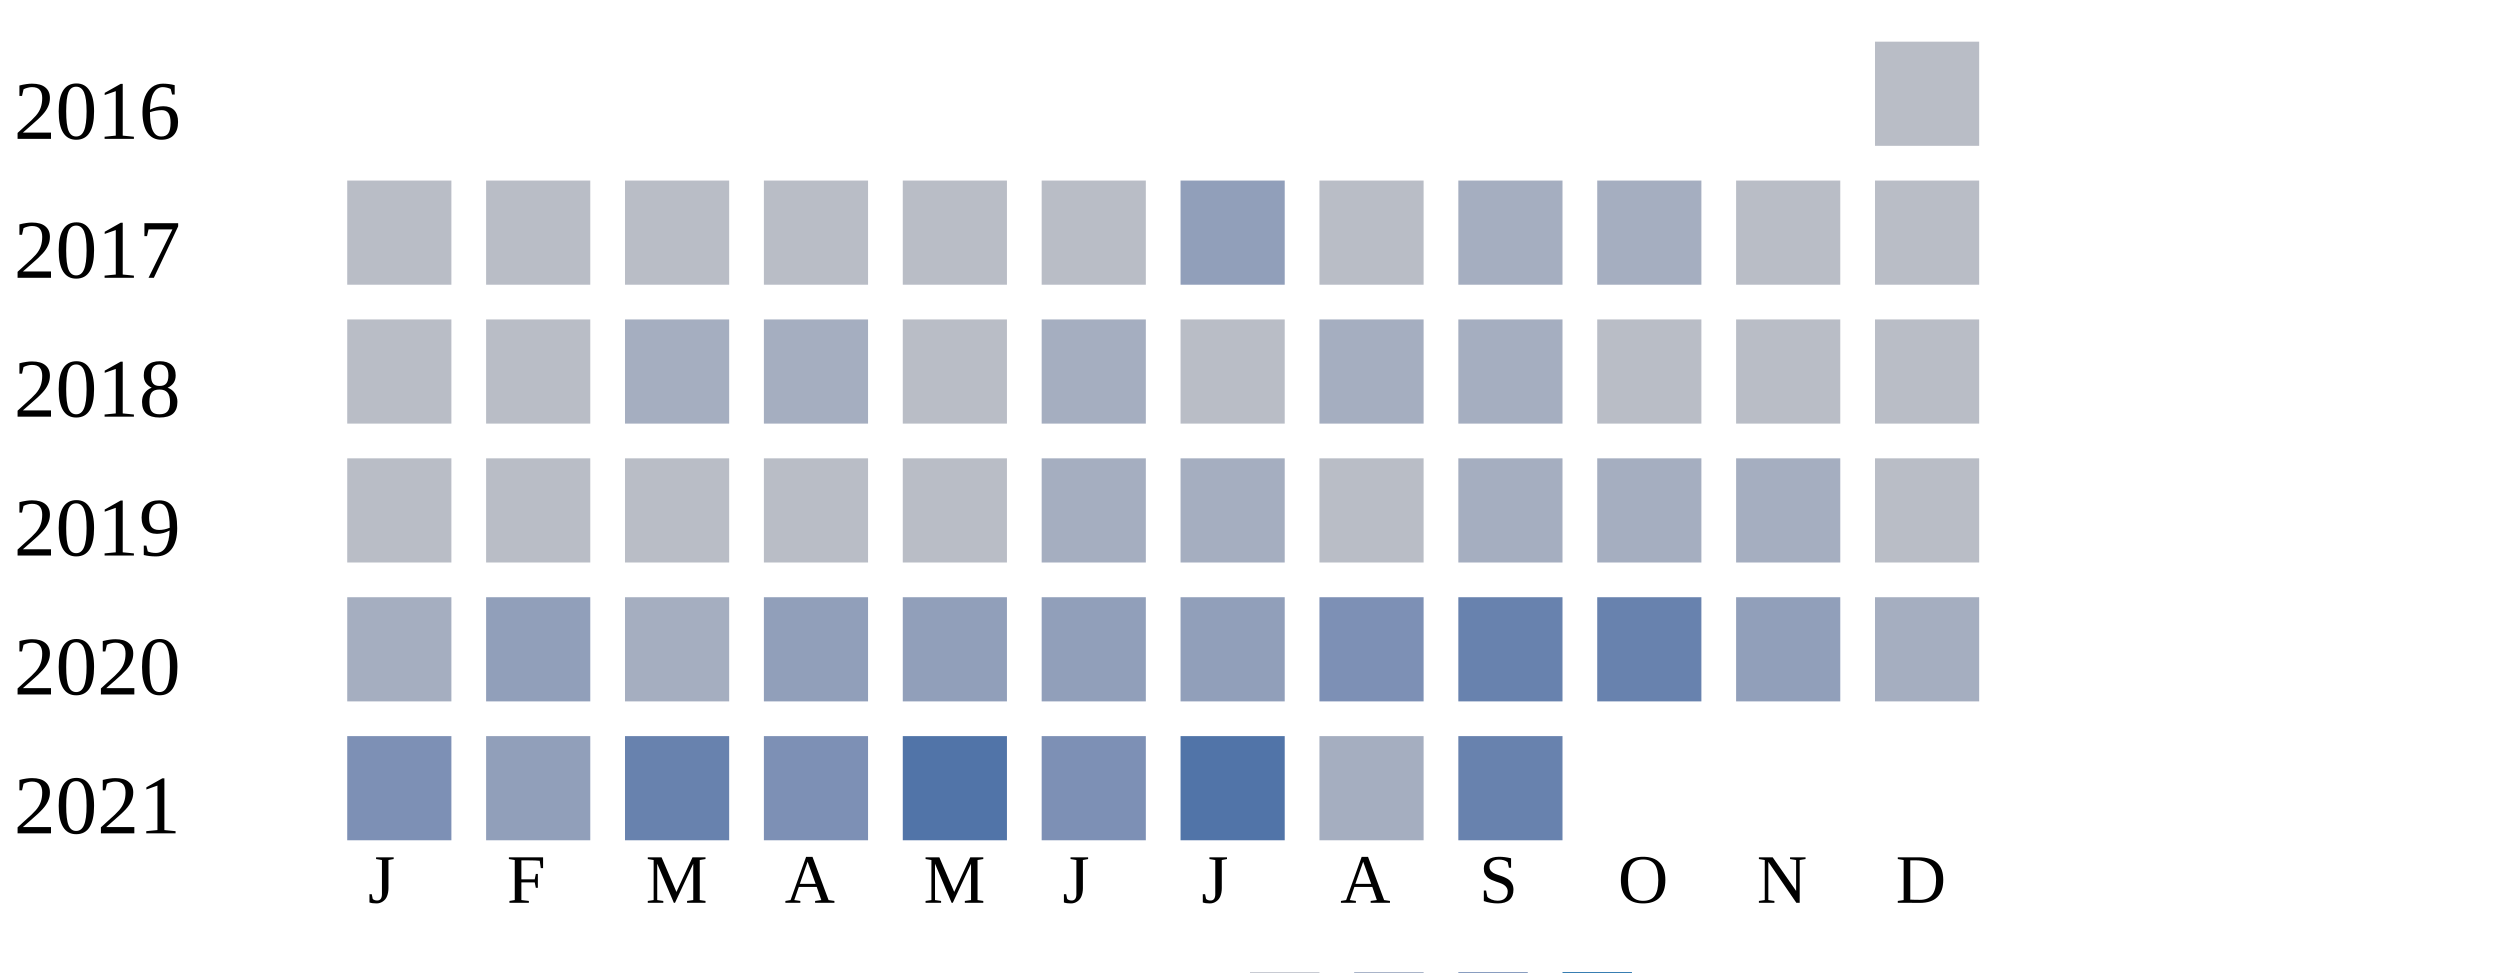
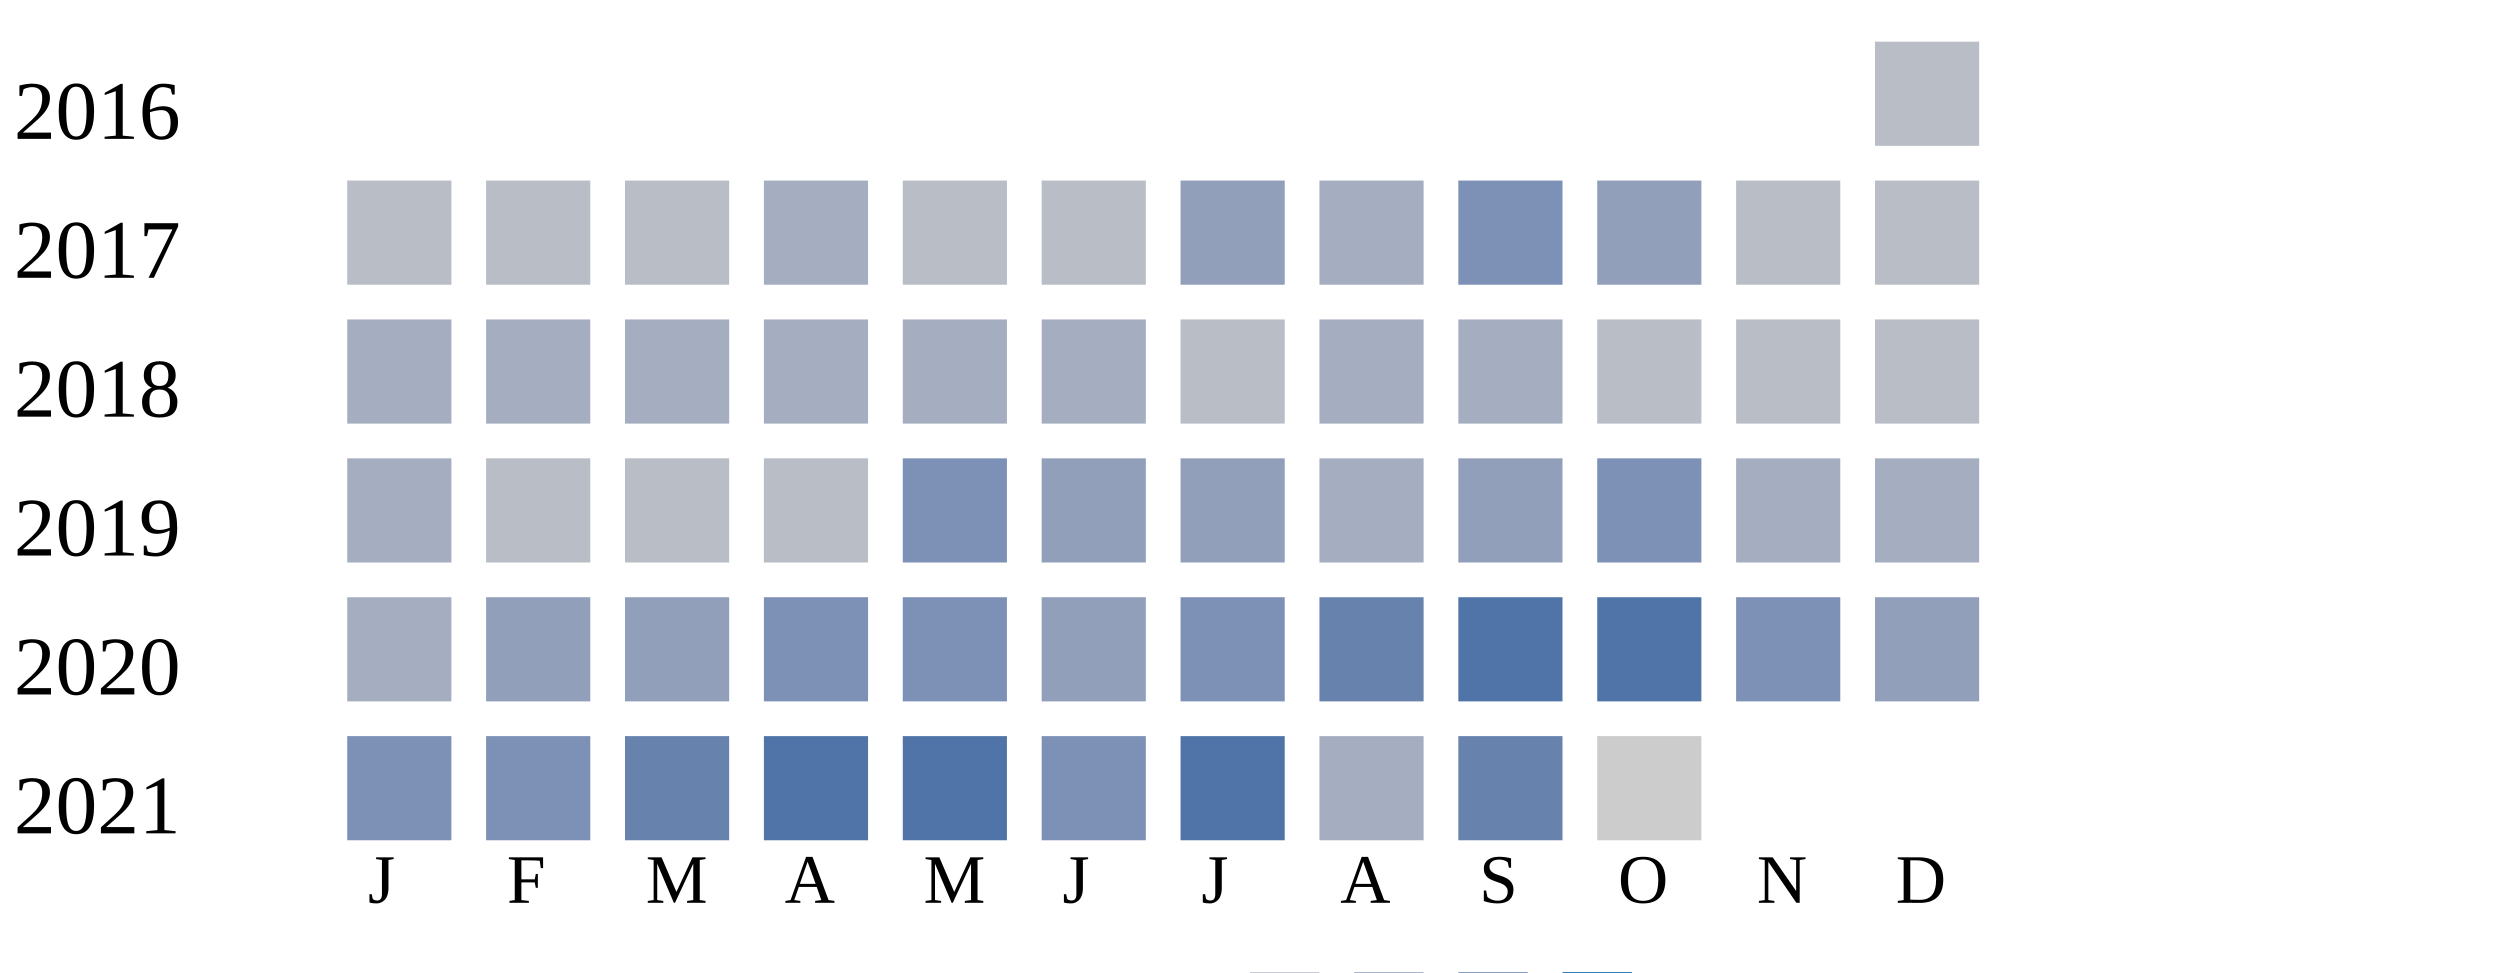
<svg xmlns="http://www.w3.org/2000/svg" width="360" height="140">
  <g transform="translate(0 0)">
    <text x="2" y="20">2016</text>
    <rect x="270" y="6" width="15" height="15" fill="#b9bdc6" />
  </g>
  <g transform="translate(0 20)">
    <text x="2" y="20">2017</text>
    <rect x="50" y="6" width="15" height="15" fill="#b9bdc6" />
    <rect x="70" y="6" width="15" height="15" fill="#b9bdc6" />
    <rect x="90" y="6" width="15" height="15" fill="#b9bdc6" />
-     <rect x="110" y="6" width="15" height="15" fill="#b9bdc6" />
+     <rect x="110" y="6" width="15" height="15" fill="#a5aec0" />
    <rect x="130" y="6" width="15" height="15" fill="#b9bdc6" />
    <rect x="150" y="6" width="15" height="15" fill="#b9bdc6" />
    <rect x="170" y="6" width="15" height="15" fill="#919fba" />
-     <rect x="190" y="6" width="15" height="15" fill="#b9bdc6" />
-     <rect x="210" y="6" width="15" height="15" fill="#a5aec0" />
-     <rect x="230" y="6" width="15" height="15" fill="#a5aec0" />
+     <rect x="190" y="6" width="15" height="15" fill="#a5aec0" />
+     <rect x="210" y="6" width="15" height="15" fill="#7d90b5" />
+     <rect x="230" y="6" width="15" height="15" fill="#919fba" />
    <rect x="250" y="6" width="15" height="15" fill="#b9bdc6" />
    <rect x="270" y="6" width="15" height="15" fill="#b9bdc6" />
  </g>
  <g transform="translate(0 40)">
    <text x="2" y="20">2018</text>
-     <rect x="50" y="6" width="15" height="15" fill="#b9bdc6" />
-     <rect x="70" y="6" width="15" height="15" fill="#b9bdc6" />
+     <rect x="50" y="6" width="15" height="15" fill="#a5aec0" />
+     <rect x="70" y="6" width="15" height="15" fill="#a5aec0" />
    <rect x="90" y="6" width="15" height="15" fill="#a5aec0" />
    <rect x="110" y="6" width="15" height="15" fill="#a5aec0" />
-     <rect x="130" y="6" width="15" height="15" fill="#b9bdc6" />
+     <rect x="130" y="6" width="15" height="15" fill="#a5aec0" />
    <rect x="150" y="6" width="15" height="15" fill="#a5aec0" />
    <rect x="170" y="6" width="15" height="15" fill="#b9bdc6" />
    <rect x="190" y="6" width="15" height="15" fill="#a5aec0" />
    <rect x="210" y="6" width="15" height="15" fill="#a5aec0" />
    <rect x="230" y="6" width="15" height="15" fill="#b9bdc6" />
    <rect x="250" y="6" width="15" height="15" fill="#b9bdc6" />
    <rect x="270" y="6" width="15" height="15" fill="#b9bdc6" />
  </g>
  <g transform="translate(0 60)">
    <text x="2" y="20">2019</text>
-     <rect x="50" y="6" width="15" height="15" fill="#b9bdc6" />
+     <rect x="50" y="6" width="15" height="15" fill="#a5aec0" />
    <rect x="70" y="6" width="15" height="15" fill="#b9bdc6" />
    <rect x="90" y="6" width="15" height="15" fill="#b9bdc6" />
    <rect x="110" y="6" width="15" height="15" fill="#b9bdc6" />
-     <rect x="130" y="6" width="15" height="15" fill="#b9bdc6" />
-     <rect x="150" y="6" width="15" height="15" fill="#a5aec0" />
-     <rect x="170" y="6" width="15" height="15" fill="#a5aec0" />
-     <rect x="190" y="6" width="15" height="15" fill="#b9bdc6" />
-     <rect x="210" y="6" width="15" height="15" fill="#a5aec0" />
-     <rect x="230" y="6" width="15" height="15" fill="#a5aec0" />
+     <rect x="130" y="6" width="15" height="15" fill="#7d90b5" />
+     <rect x="150" y="6" width="15" height="15" fill="#919fba" />
+     <rect x="170" y="6" width="15" height="15" fill="#919fba" />
+     <rect x="190" y="6" width="15" height="15" fill="#a5aec0" />
+     <rect x="210" y="6" width="15" height="15" fill="#919fba" />
+     <rect x="230" y="6" width="15" height="15" fill="#7d90b5" />
    <rect x="250" y="6" width="15" height="15" fill="#a5aec0" />
-     <rect x="270" y="6" width="15" height="15" fill="#b9bdc6" />
+     <rect x="270" y="6" width="15" height="15" fill="#a5aec0" />
  </g>
  <g transform="translate(0 80)">
    <text x="2" y="20">2020</text>
    <rect x="50" y="6" width="15" height="15" fill="#a5aec0" />
    <rect x="70" y="6" width="15" height="15" fill="#919fba" />
-     <rect x="90" y="6" width="15" height="15" fill="#a5aec0" />
-     <rect x="110" y="6" width="15" height="15" fill="#919fba" />
-     <rect x="130" y="6" width="15" height="15" fill="#919fba" />
+     <rect x="90" y="6" width="15" height="15" fill="#919fba" />
+     <rect x="110" y="6" width="15" height="15" fill="#7d90b5" />
+     <rect x="130" y="6" width="15" height="15" fill="#7d90b5" />
    <rect x="150" y="6" width="15" height="15" fill="#919fba" />
-     <rect x="170" y="6" width="15" height="15" fill="#919fba" />
-     <rect x="190" y="6" width="15" height="15" fill="#7d90b5" />
-     <rect x="210" y="6" width="15" height="15" fill="#6882ae" />
-     <rect x="230" y="6" width="15" height="15" fill="#6882ae" />
-     <rect x="250" y="6" width="15" height="15" fill="#919fba" />
-     <rect x="270" y="6" width="15" height="15" fill="#a5aec0" />
+     <rect x="170" y="6" width="15" height="15" fill="#7d90b5" />
+     <rect x="190" y="6" width="15" height="15" fill="#6882ae" />
+     <rect x="210" y="6" width="15" height="15" fill="#5174a8" />
+     <rect x="230" y="6" width="15" height="15" fill="#5174a8" />
+     <rect x="250" y="6" width="15" height="15" fill="#7d90b5" />
+     <rect x="270" y="6" width="15" height="15" fill="#919fba" />
  </g>
  <g transform="translate(0 100)">
    <text x="2" y="20">2021</text>
    <rect x="50" y="6" width="15" height="15" fill="#7d90b5" />
-     <rect x="70" y="6" width="15" height="15" fill="#919fba" />
+     <rect x="70" y="6" width="15" height="15" fill="#7d90b5" />
    <rect x="90" y="6" width="15" height="15" fill="#6882ae" />
-     <rect x="110" y="6" width="15" height="15" fill="#7d90b5" />
+     <rect x="110" y="6" width="15" height="15" fill="#5174a8" />
    <rect x="130" y="6" width="15" height="15" fill="#5174a8" />
    <rect x="150" y="6" width="15" height="15" fill="#7d90b5" />
    <rect x="170" y="6" width="15" height="15" fill="#5174a8" />
    <rect x="190" y="6" width="15" height="15" fill="#a5aec0" />
    <rect x="210" y="6" width="15" height="15" fill="#6882ae" />
+     <rect x="230" y="6" width="15" height="15" fill="#cccccc" />
  </g>
  <text style="font-size: 10px; text-align: center" x="53" y="130">J</text>
  <text style="font-size: 10px; text-align: center" x="73" y="130">F</text>
  <text style="font-size: 10px; text-align: center" x="93" y="130">M</text>
  <text style="font-size: 10px; text-align: center" x="113" y="130">A</text>
  <text style="font-size: 10px; text-align: center" x="133" y="130">M</text>
  <text style="font-size: 10px; text-align: center" x="153" y="130">J</text>
  <text style="font-size: 10px; text-align: center" x="173" y="130">J</text>
  <text style="font-size: 10px; text-align: center" x="193" y="130">A</text>
  <text style="font-size: 10px; text-align: center" x="213" y="130">S</text>
  <text style="font-size: 10px; text-align: center" x="233" y="130">O</text>
  <text style="font-size: 10px; text-align: center" x="253" y="130">N</text>
  <text style="font-size: 10px; text-align: center" x="273" y="130">D</text>
  <text style="font-size: 10px;" x="155" y="149">Less</text>
  <rect fill="#b9bdc6" width="10" height="10" x="180" y="140" />
  <rect fill="#919fba" width="10" height="10" x="195" y="140" />
  <rect fill="#6882ae" width="10" height="10" x="210" y="140" />
  <rect fill="#005a9c" width="10" height="10" x="225" y="140" />
  <text x="240" y="149" style="font-size: 10px;">More</text>
</svg>
